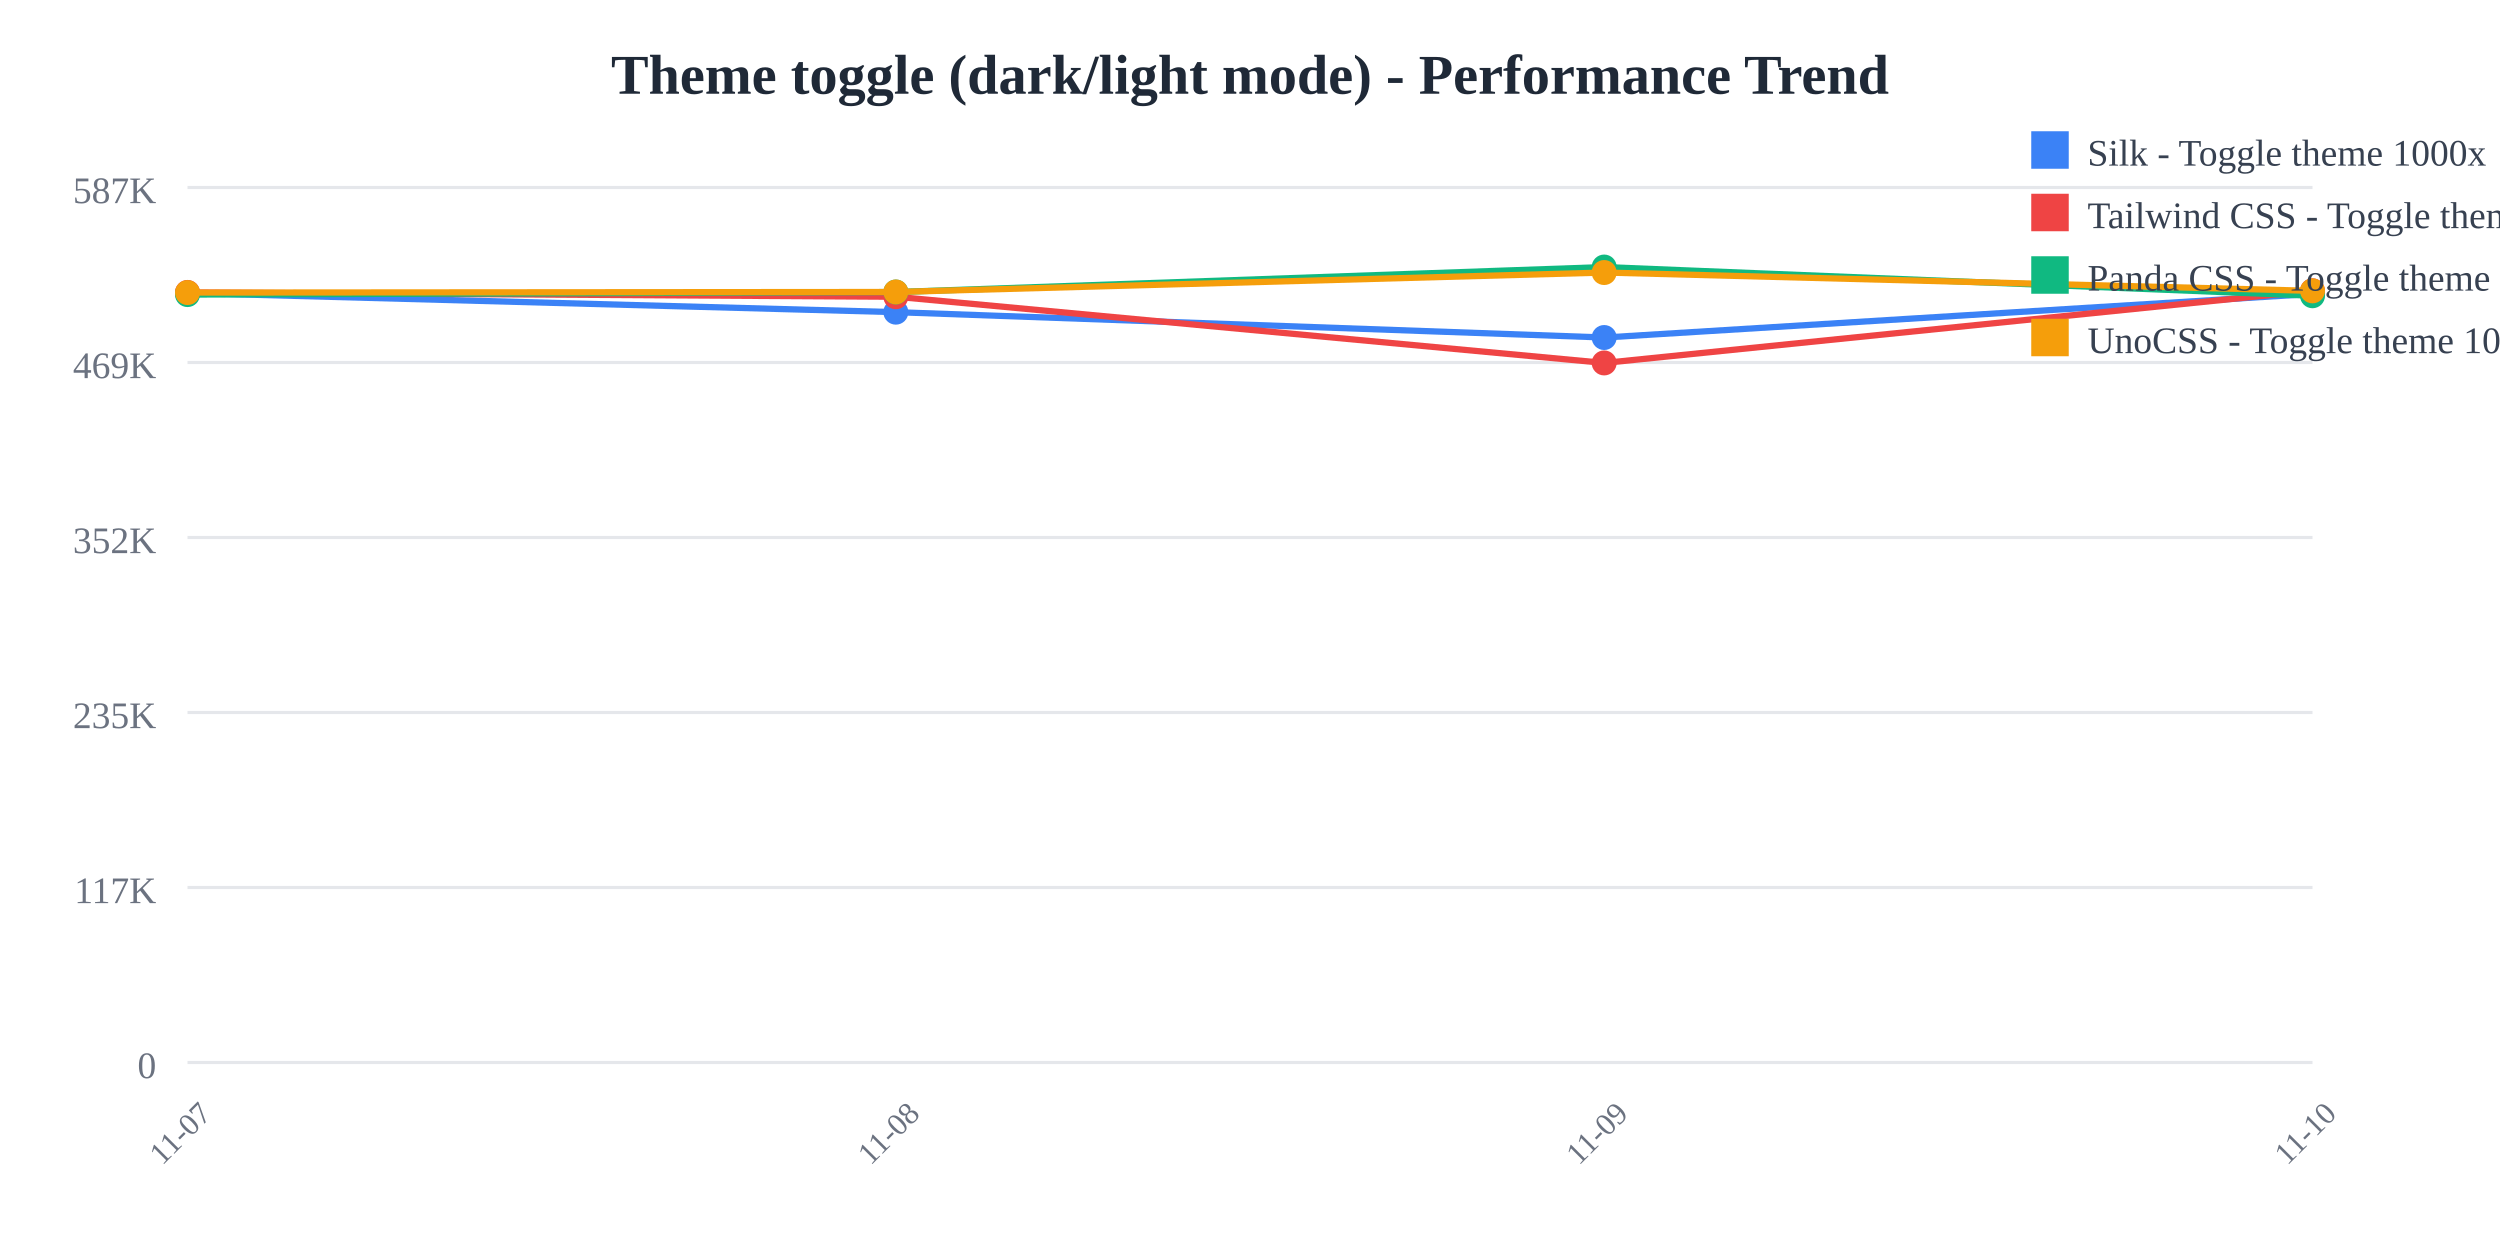
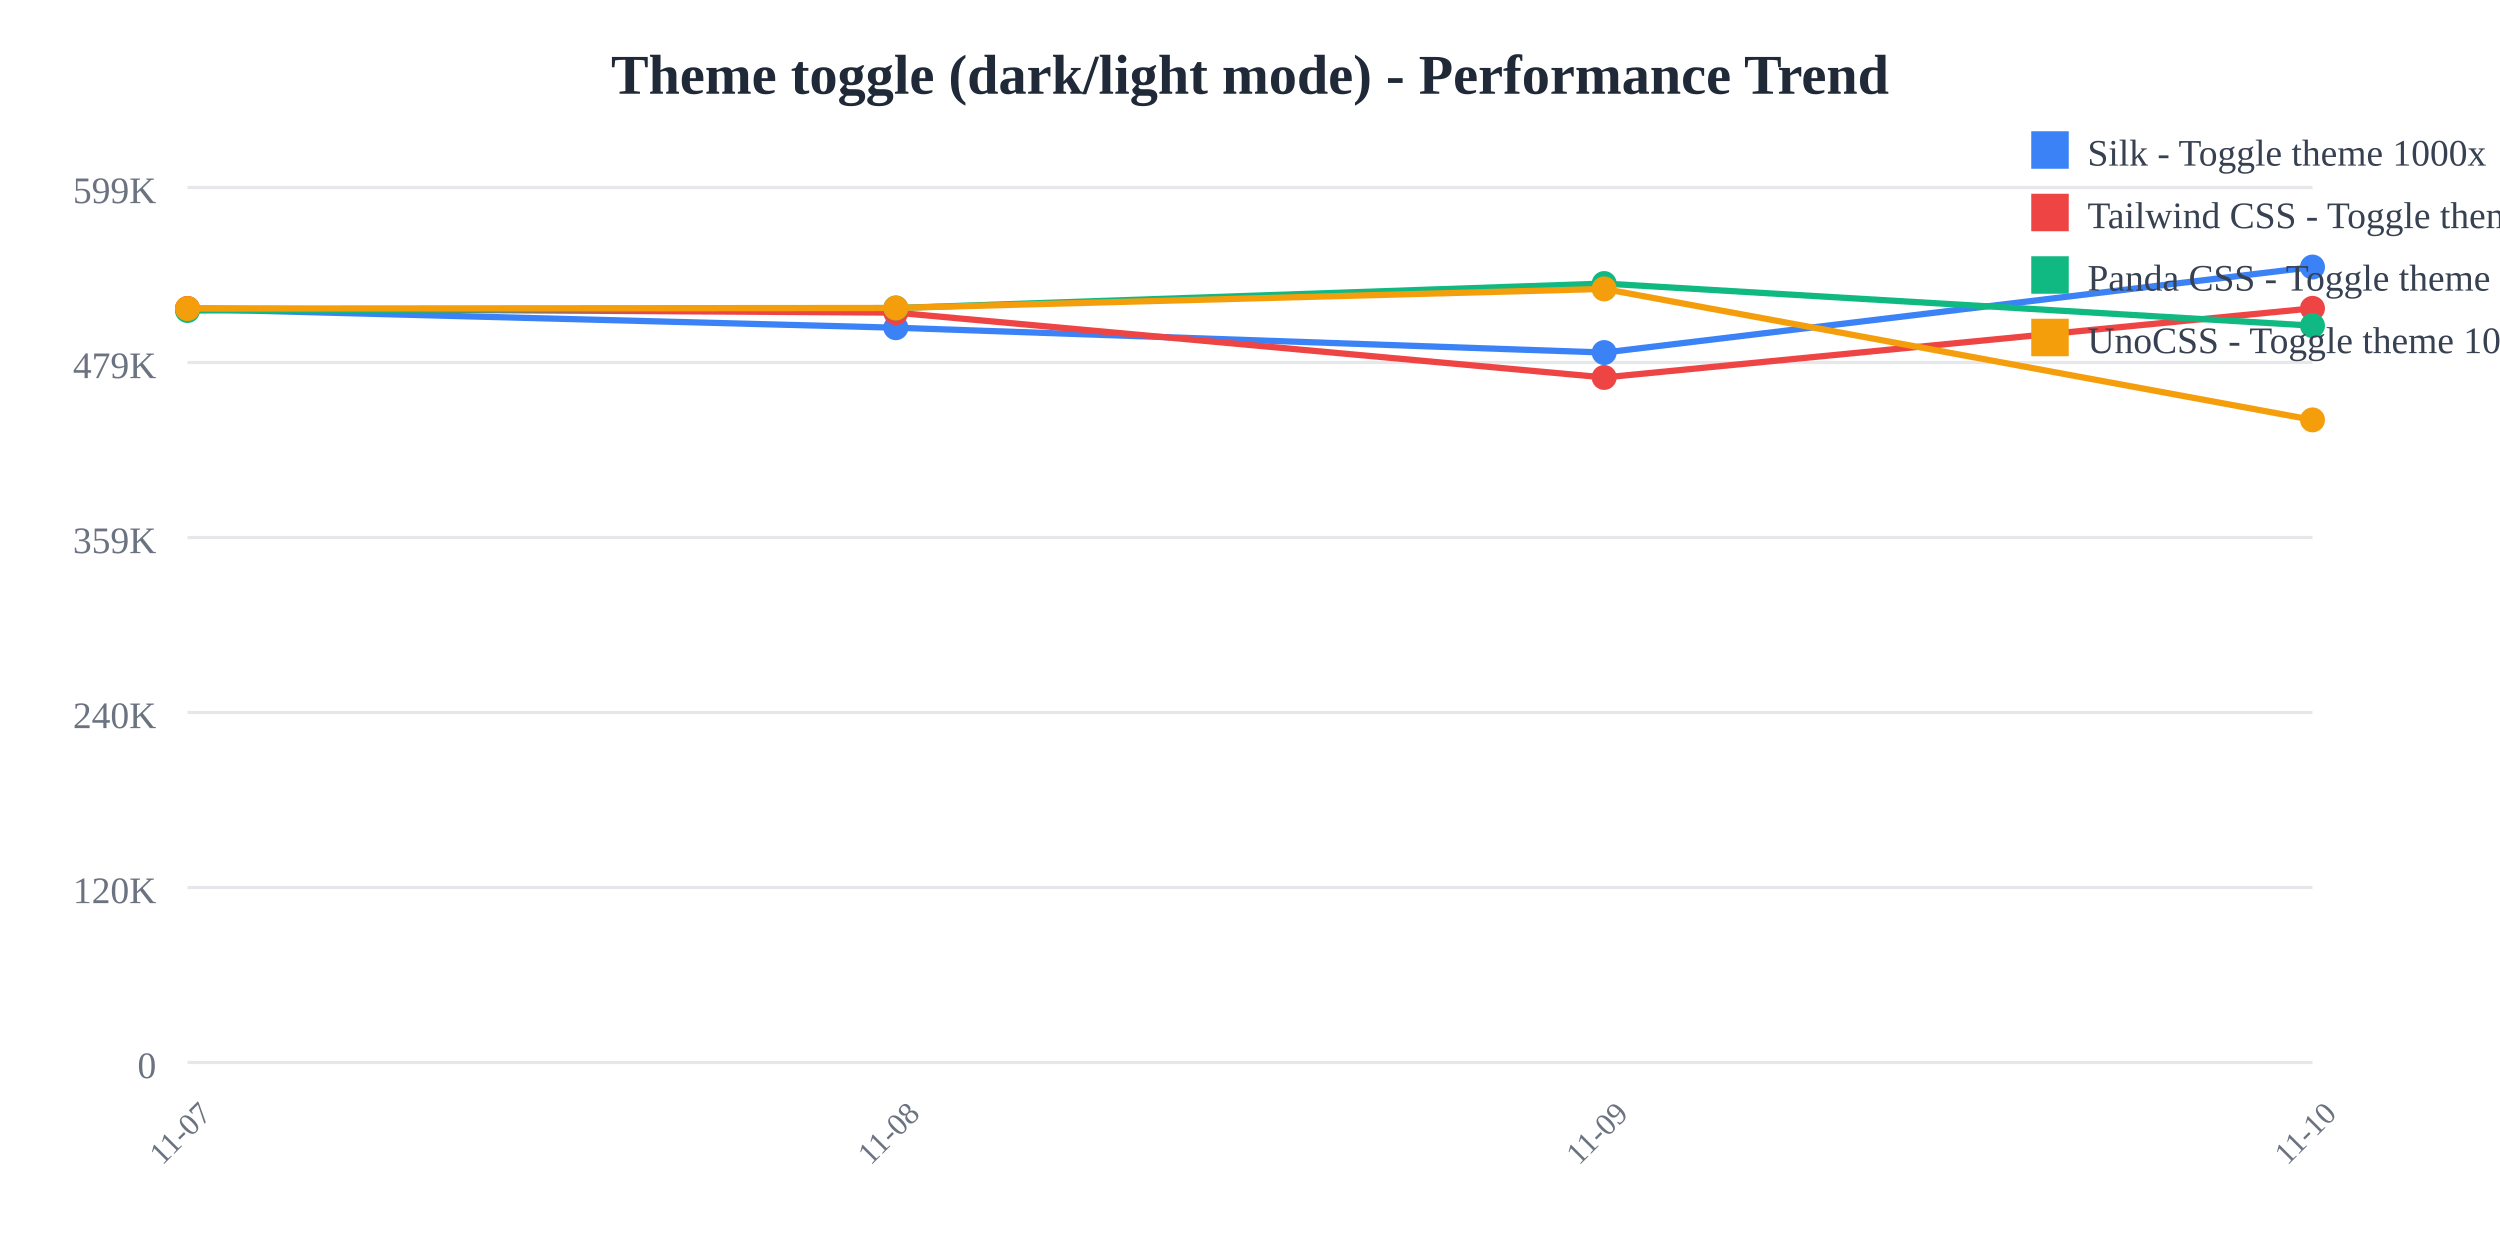
<svg xmlns="http://www.w3.org/2000/svg" width="800" height="400">
  <rect width="800" height="400" fill="white" />
  <text x="400" y="30" text-anchor="middle" font-size="18" font-weight="bold" fill="#1f2937">
    Theme toggle (dark/light mode) - Performance Trend
  </text>
  <line x1="60" y1="60" x2="740" y2="60" stroke="#e5e7eb" stroke-width="1" />
  <text x="50" y="65" text-anchor="end" font-size="12" fill="#6b7280">
-     587K
+     599K
  </text>
  <line x1="60" y1="116" x2="740" y2="116" stroke="#e5e7eb" stroke-width="1" />
  <text x="50" y="121" text-anchor="end" font-size="12" fill="#6b7280">
-     469K
+     479K
  </text>
  <line x1="60" y1="172" x2="740" y2="172" stroke="#e5e7eb" stroke-width="1" />
  <text x="50" y="177" text-anchor="end" font-size="12" fill="#6b7280">
-     352K
+     359K
  </text>
  <line x1="60" y1="228" x2="740" y2="228" stroke="#e5e7eb" stroke-width="1" />
  <text x="50" y="233" text-anchor="end" font-size="12" fill="#6b7280">
-     235K
+     240K
  </text>
  <line x1="60" y1="284" x2="740" y2="284" stroke="#e5e7eb" stroke-width="1" />
  <text x="50" y="289" text-anchor="end" font-size="12" fill="#6b7280">
-     117K
+     120K
  </text>
  <line x1="60" y1="340" x2="740" y2="340" stroke="#e5e7eb" stroke-width="1" />
  <text x="50" y="345" text-anchor="end" font-size="12" fill="#6b7280">
    0
  </text>
  <text x="60" y="365" text-anchor="middle" font-size="10" fill="#6b7280" transform="rotate(-45, 60, 365)">
    11-07
  </text>
  <text x="286.667" y="365" text-anchor="middle" font-size="10" fill="#6b7280" transform="rotate(-45, 286.6667, 365)">
    11-08
  </text>
  <text x="513.333" y="365" text-anchor="middle" font-size="10" fill="#6b7280" transform="rotate(-45, 513.3333, 365)">
    11-09
  </text>
  <text x="740" y="365" text-anchor="middle" font-size="10" fill="#6b7280" transform="rotate(-45, 740, 365)">
    11-10
  </text>
-   <polyline points="60,93.763 286.667,99.89 513.333,108.006 740,94.048" fill="none" stroke="#3b82f6" stroke-width="2" />
-   <circle cx="60" cy="93.763" r="4" fill="#3b82f6" />
-   <circle cx="286.667" cy="99.89" r="4" fill="#3b82f6" />
-   <circle cx="513.333" cy="108.006" r="4" fill="#3b82f6" />
-   <circle cx="740" cy="94.048" r="4" fill="#3b82f6" />
-   <polyline points="60,93.577 286.667,94.959 513.333,116.139 740,93.038" fill="none" stroke="#ef4444" stroke-width="2" />
-   <circle cx="60" cy="93.577" r="4" fill="#ef4444" />
-   <circle cx="286.667" cy="94.959" r="4" fill="#ef4444" />
-   <circle cx="513.333" cy="116.139" r="4" fill="#ef4444" />
-   <circle cx="740" cy="93.038" r="4" fill="#ef4444" />
-   <polyline points="60,94.265 286.667,93.45 513.333,85.455 740,94.641" fill="none" stroke="#10b981" stroke-width="2" />
-   <circle cx="60" cy="94.265" r="4" fill="#10b981" />
-   <circle cx="286.667" cy="93.45" r="4" fill="#10b981" />
-   <circle cx="513.333" cy="85.455" r="4" fill="#10b981" />
-   <circle cx="740" cy="94.641" r="4" fill="#10b981" />
-   <polyline points="60,93.626 286.667,93.432 513.333,87.213 740,93.073" fill="none" stroke="#f59e0b" stroke-width="2" />
-   <circle cx="60" cy="93.626" r="4" fill="#f59e0b" />
-   <circle cx="286.667" cy="93.432" r="4" fill="#f59e0b" />
-   <circle cx="513.333" cy="87.213" r="4" fill="#f59e0b" />
-   <circle cx="740" cy="93.073" r="4" fill="#f59e0b" />
+   <polyline points="60,98.871 286.667,104.87 513.333,112.818 740,85.455" fill="none" stroke="#3b82f6" stroke-width="2" />
+   <circle cx="60" cy="98.871" r="4" fill="#3b82f6" />
+   <circle cx="286.667" cy="104.87" r="4" fill="#3b82f6" />
+   <circle cx="513.333" cy="112.818" r="4" fill="#3b82f6" />
+   <circle cx="740" cy="85.455" r="4" fill="#3b82f6" />
+   <polyline points="60,98.689 286.667,100.042 513.333,120.782 740,98.672" fill="none" stroke="#ef4444" stroke-width="2" />
+   <circle cx="60" cy="98.689" r="4" fill="#ef4444" />
+   <circle cx="286.667" cy="100.042" r="4" fill="#ef4444" />
+   <circle cx="513.333" cy="120.782" r="4" fill="#ef4444" />
+   <circle cx="740" cy="98.672" r="4" fill="#ef4444" />
+   <polyline points="60,99.362 286.667,98.564 513.333,90.734 740,104.215" fill="none" stroke="#10b981" stroke-width="2" />
+   <circle cx="60" cy="99.362" r="4" fill="#10b981" />
+   <circle cx="286.667" cy="98.564" r="4" fill="#10b981" />
+   <circle cx="513.333" cy="90.734" r="4" fill="#10b981" />
+   <circle cx="740" cy="104.215" r="4" fill="#10b981" />
+   <polyline points="60,98.737 286.667,98.546 513.333,92.456 740,134.366" fill="none" stroke="#f59e0b" stroke-width="2" />
+   <circle cx="60" cy="98.737" r="4" fill="#f59e0b" />
+   <circle cx="286.667" cy="98.546" r="4" fill="#f59e0b" />
+   <circle cx="513.333" cy="92.456" r="4" fill="#f59e0b" />
+   <circle cx="740" cy="134.366" r="4" fill="#f59e0b" />
  <rect x="650" y="42" width="12" height="12" fill="#3b82f6" />
  <text x="668" y="53" font-size="12" fill="#374151">Silk - Toggle theme 1000x</text>
  <rect x="650" y="62" width="12" height="12" fill="#ef4444" />
  <text x="668" y="73" font-size="12" fill="#374151">Tailwind CSS - Toggle theme 1000x</text>
  <rect x="650" y="82" width="12" height="12" fill="#10b981" />
  <text x="668" y="93" font-size="12" fill="#374151">Panda CSS - Toggle theme 1000x</text>
  <rect x="650" y="102" width="12" height="12" fill="#f59e0b" />
  <text x="668" y="113" font-size="12" fill="#374151">UnoCSS - Toggle theme 1000x</text>
</svg>
